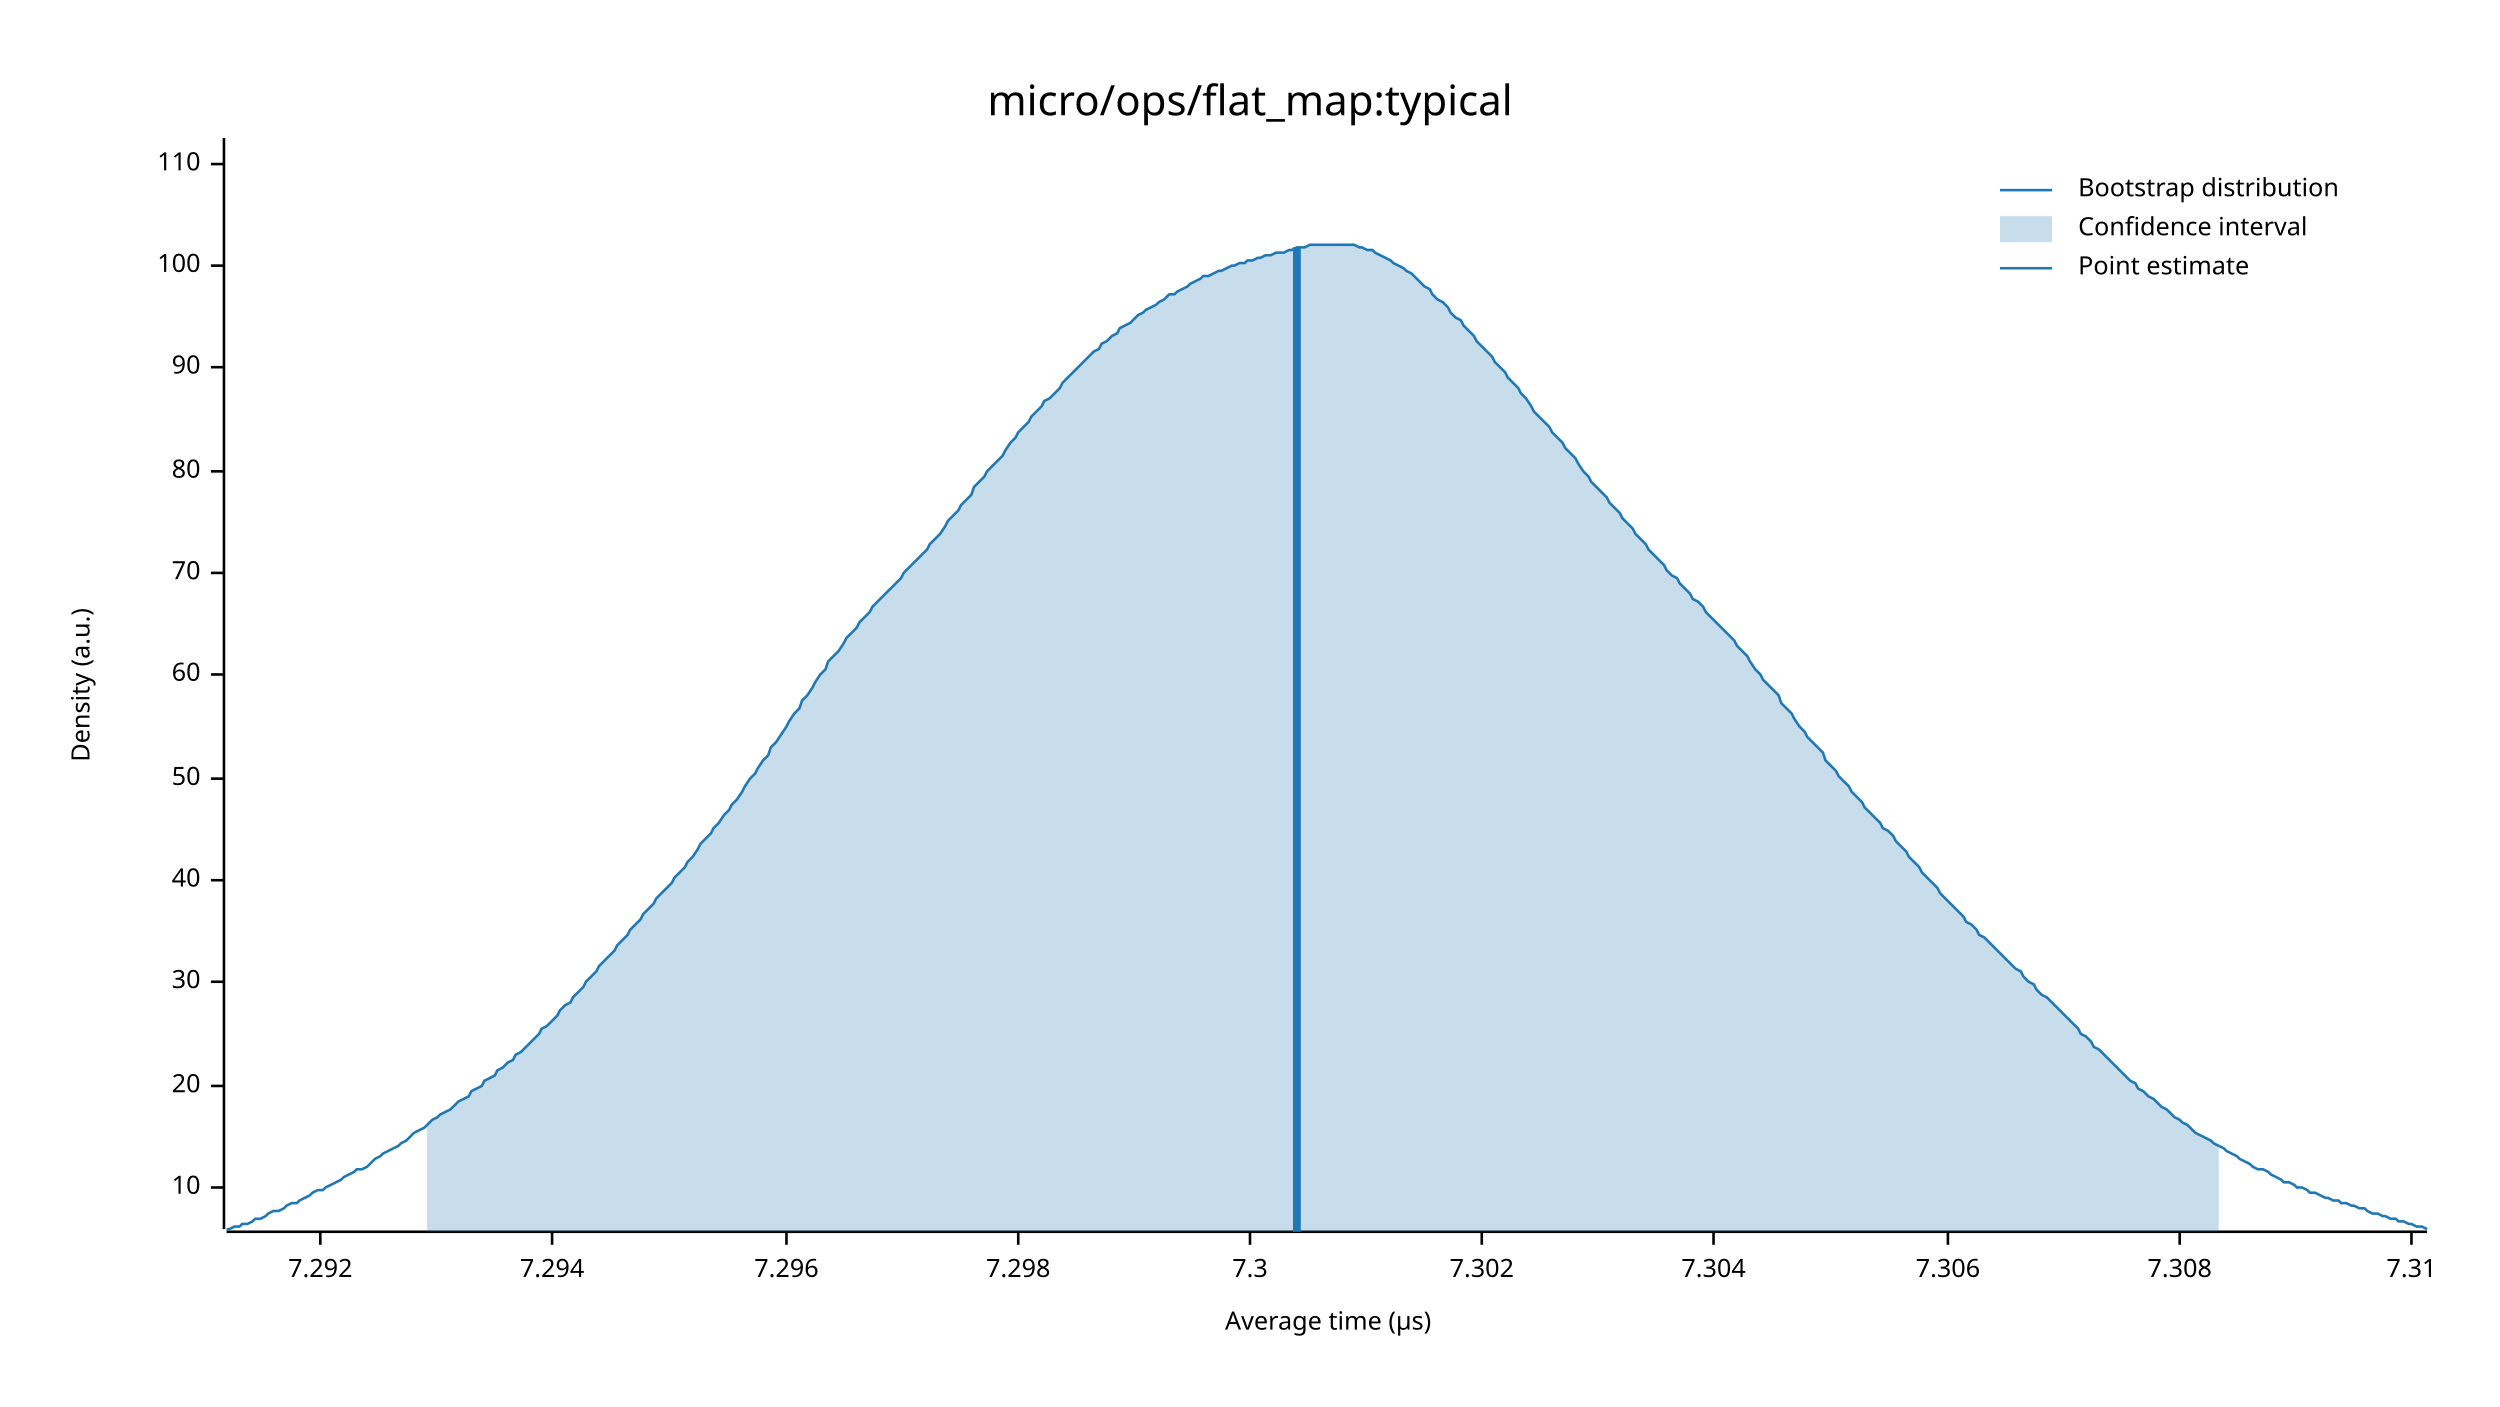
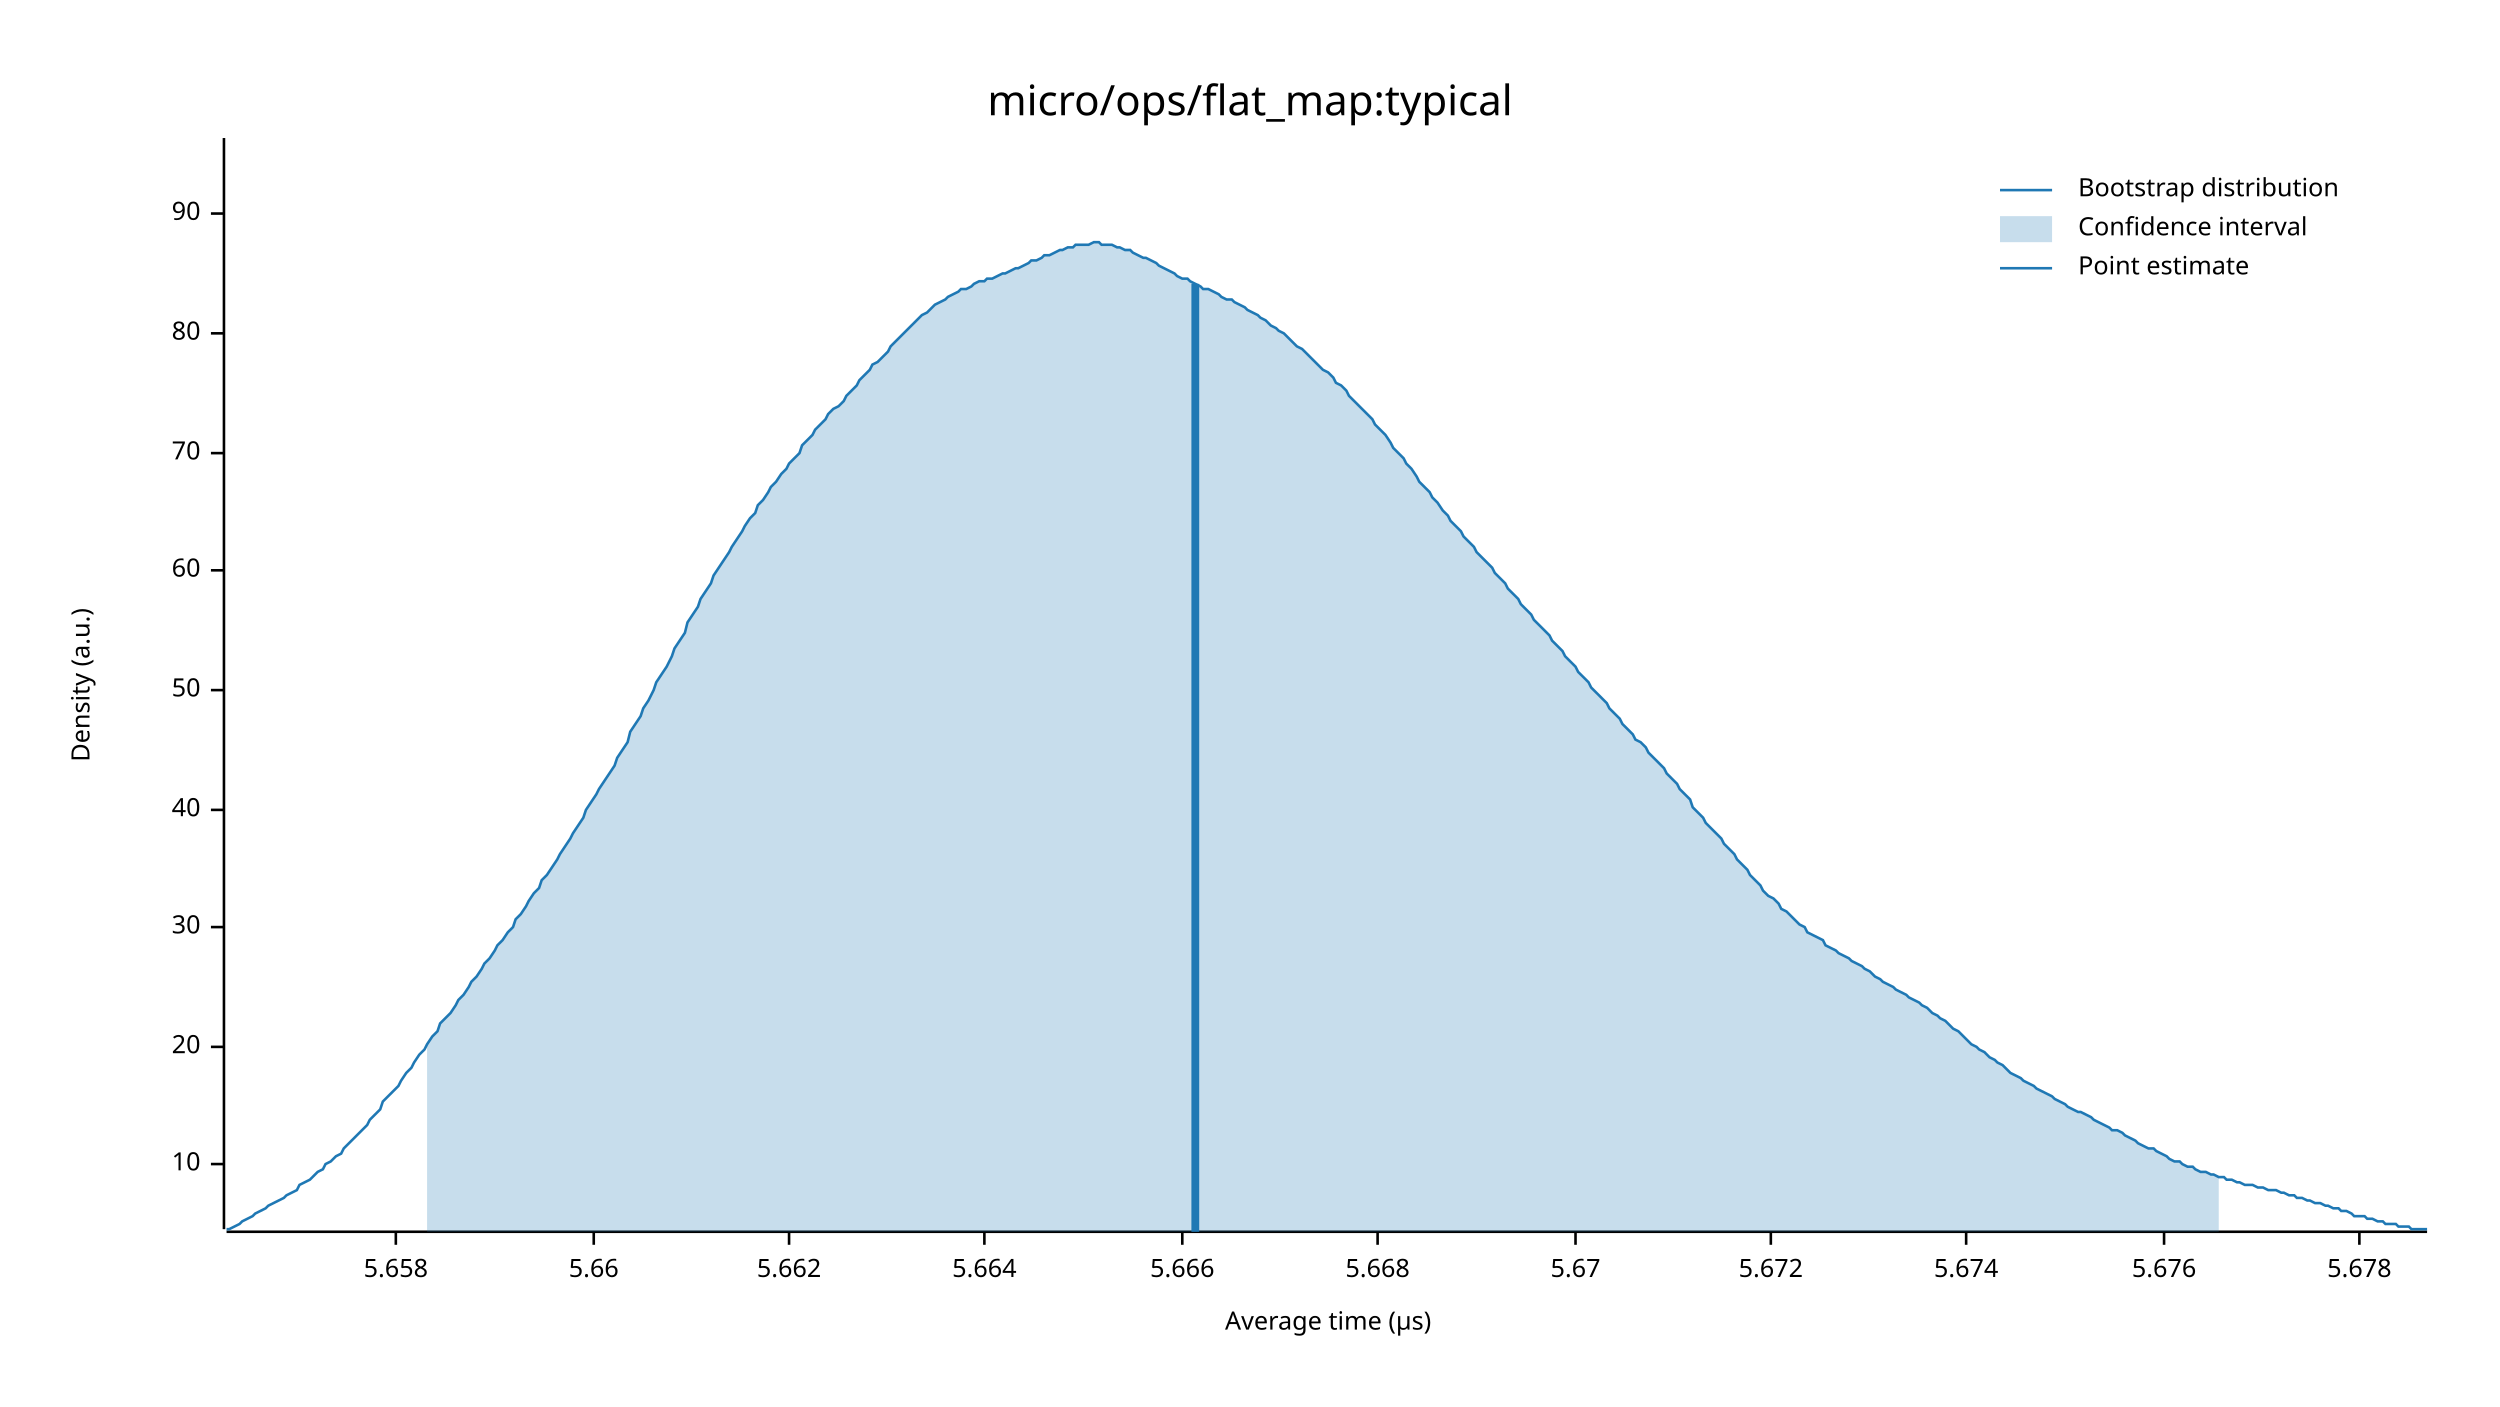
<svg xmlns="http://www.w3.org/2000/svg" width="960" height="540" viewBox="0 0 960 540">
  <text x="480" y="32" dy="0.76em" text-anchor="middle" font-family="sans-serif" font-size="16.129" opacity="1" fill="#000000">
micro/ops/flat_map:typical
</text>
  <text x="27" y="263" dy="0.76em" text-anchor="middle" font-family="sans-serif" font-size="9.677" opacity="1" fill="#000000" transform="rotate(270, 27, 263)">
Density (a.u.)
</text>
  <text x="510" y="513" dy="-0.5ex" text-anchor="middle" font-family="sans-serif" font-size="9.677" opacity="1" fill="#000000">
Average time (µs)
</text>
  <polyline fill="none" opacity="1" stroke="#000000" stroke-width="1" points="86,53 86,472 " />
-   <text x="77" y="456" dy="0.5ex" text-anchor="end" font-family="sans-serif" font-size="9.677" opacity="1" fill="#000000">
+   <text x="77" y="447" dy="0.5ex" text-anchor="end" font-family="sans-serif" font-size="9.677" opacity="1" fill="#000000">
10
</text>
-   <polyline fill="none" opacity="1" stroke="#000000" stroke-width="1" points="81,456 86,456 " />
-   <text x="77" y="417" dy="0.5ex" text-anchor="end" font-family="sans-serif" font-size="9.677" opacity="1" fill="#000000">
+   <polyline fill="none" opacity="1" stroke="#000000" stroke-width="1" points="81,447 86,447 " />
+   <text x="77" y="402" dy="0.5ex" text-anchor="end" font-family="sans-serif" font-size="9.677" opacity="1" fill="#000000">
20
</text>
-   <polyline fill="none" opacity="1" stroke="#000000" stroke-width="1" points="81,417 86,417 " />
-   <text x="77" y="377" dy="0.5ex" text-anchor="end" font-family="sans-serif" font-size="9.677" opacity="1" fill="#000000">
+   <polyline fill="none" opacity="1" stroke="#000000" stroke-width="1" points="81,402 86,402 " />
+   <text x="77" y="356" dy="0.5ex" text-anchor="end" font-family="sans-serif" font-size="9.677" opacity="1" fill="#000000">
30
</text>
-   <polyline fill="none" opacity="1" stroke="#000000" stroke-width="1" points="81,377 86,377 " />
-   <text x="77" y="338" dy="0.5ex" text-anchor="end" font-family="sans-serif" font-size="9.677" opacity="1" fill="#000000">
+   <polyline fill="none" opacity="1" stroke="#000000" stroke-width="1" points="81,356 86,356 " />
+   <text x="77" y="311" dy="0.5ex" text-anchor="end" font-family="sans-serif" font-size="9.677" opacity="1" fill="#000000">
40
</text>
-   <polyline fill="none" opacity="1" stroke="#000000" stroke-width="1" points="81,338 86,338 " />
-   <text x="77" y="299" dy="0.5ex" text-anchor="end" font-family="sans-serif" font-size="9.677" opacity="1" fill="#000000">
+   <polyline fill="none" opacity="1" stroke="#000000" stroke-width="1" points="81,311 86,311 " />
+   <text x="77" y="265" dy="0.5ex" text-anchor="end" font-family="sans-serif" font-size="9.677" opacity="1" fill="#000000">
50
</text>
-   <polyline fill="none" opacity="1" stroke="#000000" stroke-width="1" points="81,299 86,299 " />
-   <text x="77" y="259" dy="0.5ex" text-anchor="end" font-family="sans-serif" font-size="9.677" opacity="1" fill="#000000">
+   <polyline fill="none" opacity="1" stroke="#000000" stroke-width="1" points="81,265 86,265 " />
+   <text x="77" y="219" dy="0.5ex" text-anchor="end" font-family="sans-serif" font-size="9.677" opacity="1" fill="#000000">
60
</text>
-   <polyline fill="none" opacity="1" stroke="#000000" stroke-width="1" points="81,259 86,259 " />
-   <text x="77" y="220" dy="0.5ex" text-anchor="end" font-family="sans-serif" font-size="9.677" opacity="1" fill="#000000">
+   <polyline fill="none" opacity="1" stroke="#000000" stroke-width="1" points="81,219 86,219 " />
+   <text x="77" y="174" dy="0.5ex" text-anchor="end" font-family="sans-serif" font-size="9.677" opacity="1" fill="#000000">
70
</text>
-   <polyline fill="none" opacity="1" stroke="#000000" stroke-width="1" points="81,220 86,220 " />
-   <text x="77" y="181" dy="0.5ex" text-anchor="end" font-family="sans-serif" font-size="9.677" opacity="1" fill="#000000">
+   <polyline fill="none" opacity="1" stroke="#000000" stroke-width="1" points="81,174 86,174 " />
+   <text x="77" y="128" dy="0.5ex" text-anchor="end" font-family="sans-serif" font-size="9.677" opacity="1" fill="#000000">
80
</text>
-   <polyline fill="none" opacity="1" stroke="#000000" stroke-width="1" points="81,181 86,181 " />
-   <text x="77" y="141" dy="0.5ex" text-anchor="end" font-family="sans-serif" font-size="9.677" opacity="1" fill="#000000">
+   <polyline fill="none" opacity="1" stroke="#000000" stroke-width="1" points="81,128 86,128 " />
+   <text x="77" y="82" dy="0.5ex" text-anchor="end" font-family="sans-serif" font-size="9.677" opacity="1" fill="#000000">
90
</text>
-   <polyline fill="none" opacity="1" stroke="#000000" stroke-width="1" points="81,141 86,141 " />
-   <text x="77" y="102" dy="0.5ex" text-anchor="end" font-family="sans-serif" font-size="9.677" opacity="1" fill="#000000">
- 100
+   <polyline fill="none" opacity="1" stroke="#000000" stroke-width="1" points="81,82 86,82 " />
+   <polyline fill="none" opacity="1" stroke="#000000" stroke-width="1" points="87,473 932,473 " />
+   <text x="152" y="483" dy="0.76em" text-anchor="middle" font-family="sans-serif" font-size="9.677" opacity="1" fill="#000000">
+ 5.658
</text>
-   <polyline fill="none" opacity="1" stroke="#000000" stroke-width="1" points="81,102 86,102 " />
-   <text x="77" y="63" dy="0.5ex" text-anchor="end" font-family="sans-serif" font-size="9.677" opacity="1" fill="#000000">
- 110
+   <polyline fill="none" opacity="1" stroke="#000000" stroke-width="1" points="152,473 152,478 " />
+   <text x="228" y="483" dy="0.76em" text-anchor="middle" font-family="sans-serif" font-size="9.677" opacity="1" fill="#000000">
+ 5.66
</text>
-   <polyline fill="none" opacity="1" stroke="#000000" stroke-width="1" points="81,63 86,63 " />
-   <polyline fill="none" opacity="1" stroke="#000000" stroke-width="1" points="87,473 932,473 " />
-   <text x="123" y="483" dy="0.76em" text-anchor="middle" font-family="sans-serif" font-size="9.677" opacity="1" fill="#000000">
- 7.292
+   <polyline fill="none" opacity="1" stroke="#000000" stroke-width="1" points="228,473 228,478 " />
+   <text x="303" y="483" dy="0.76em" text-anchor="middle" font-family="sans-serif" font-size="9.677" opacity="1" fill="#000000">
+ 5.662
</text>
-   <polyline fill="none" opacity="1" stroke="#000000" stroke-width="1" points="123,473 123,478 " />
-   <text x="212" y="483" dy="0.76em" text-anchor="middle" font-family="sans-serif" font-size="9.677" opacity="1" fill="#000000">
- 7.294
+   <polyline fill="none" opacity="1" stroke="#000000" stroke-width="1" points="303,473 303,478 " />
+   <text x="378" y="483" dy="0.76em" text-anchor="middle" font-family="sans-serif" font-size="9.677" opacity="1" fill="#000000">
+ 5.664
</text>
-   <polyline fill="none" opacity="1" stroke="#000000" stroke-width="1" points="212,473 212,478 " />
-   <text x="302" y="483" dy="0.76em" text-anchor="middle" font-family="sans-serif" font-size="9.677" opacity="1" fill="#000000">
- 7.296
+   <polyline fill="none" opacity="1" stroke="#000000" stroke-width="1" points="378,473 378,478 " />
+   <text x="454" y="483" dy="0.76em" text-anchor="middle" font-family="sans-serif" font-size="9.677" opacity="1" fill="#000000">
+ 5.666
</text>
-   <polyline fill="none" opacity="1" stroke="#000000" stroke-width="1" points="302,473 302,478 " />
-   <text x="391" y="483" dy="0.76em" text-anchor="middle" font-family="sans-serif" font-size="9.677" opacity="1" fill="#000000">
- 7.298
+   <polyline fill="none" opacity="1" stroke="#000000" stroke-width="1" points="454,473 454,478 " />
+   <text x="529" y="483" dy="0.76em" text-anchor="middle" font-family="sans-serif" font-size="9.677" opacity="1" fill="#000000">
+ 5.668
</text>
-   <polyline fill="none" opacity="1" stroke="#000000" stroke-width="1" points="391,473 391,478 " />
-   <text x="480" y="483" dy="0.76em" text-anchor="middle" font-family="sans-serif" font-size="9.677" opacity="1" fill="#000000">
- 7.3
+   <polyline fill="none" opacity="1" stroke="#000000" stroke-width="1" points="529,473 529,478 " />
+   <text x="605" y="483" dy="0.76em" text-anchor="middle" font-family="sans-serif" font-size="9.677" opacity="1" fill="#000000">
+ 5.67
</text>
-   <polyline fill="none" opacity="1" stroke="#000000" stroke-width="1" points="480,473 480,478 " />
-   <text x="569" y="483" dy="0.76em" text-anchor="middle" font-family="sans-serif" font-size="9.677" opacity="1" fill="#000000">
- 7.302
+   <polyline fill="none" opacity="1" stroke="#000000" stroke-width="1" points="605,473 605,478 " />
+   <text x="680" y="483" dy="0.76em" text-anchor="middle" font-family="sans-serif" font-size="9.677" opacity="1" fill="#000000">
+ 5.672
</text>
-   <polyline fill="none" opacity="1" stroke="#000000" stroke-width="1" points="569,473 569,478 " />
-   <text x="658" y="483" dy="0.76em" text-anchor="middle" font-family="sans-serif" font-size="9.677" opacity="1" fill="#000000">
- 7.304
+   <polyline fill="none" opacity="1" stroke="#000000" stroke-width="1" points="680,473 680,478 " />
+   <text x="755" y="483" dy="0.76em" text-anchor="middle" font-family="sans-serif" font-size="9.677" opacity="1" fill="#000000">
+ 5.674
</text>
-   <polyline fill="none" opacity="1" stroke="#000000" stroke-width="1" points="658,473 658,478 " />
-   <text x="748" y="483" dy="0.76em" text-anchor="middle" font-family="sans-serif" font-size="9.677" opacity="1" fill="#000000">
- 7.306
+   <polyline fill="none" opacity="1" stroke="#000000" stroke-width="1" points="755,473 755,478 " />
+   <text x="831" y="483" dy="0.76em" text-anchor="middle" font-family="sans-serif" font-size="9.677" opacity="1" fill="#000000">
+ 5.676
</text>
-   <polyline fill="none" opacity="1" stroke="#000000" stroke-width="1" points="748,473 748,478 " />
-   <text x="837" y="483" dy="0.76em" text-anchor="middle" font-family="sans-serif" font-size="9.677" opacity="1" fill="#000000">
- 7.308
+   <polyline fill="none" opacity="1" stroke="#000000" stroke-width="1" points="831,473 831,478 " />
+   <text x="906" y="483" dy="0.76em" text-anchor="middle" font-family="sans-serif" font-size="9.677" opacity="1" fill="#000000">
+ 5.678
</text>
-   <polyline fill="none" opacity="1" stroke="#000000" stroke-width="1" points="837,473 837,478 " />
-   <text x="926" y="483" dy="0.76em" text-anchor="middle" font-family="sans-serif" font-size="9.677" opacity="1" fill="#000000">
- 7.31
- </text>
-   <polyline fill="none" opacity="1" stroke="#000000" stroke-width="1" points="926,473 926,478 " />
-   <polyline fill="none" opacity="1" stroke="#1F78B4" stroke-width="1" points="87,472 88,472 90,471 92,471 93,470 95,470 97,469 98,468 100,468 102,467 103,466 105,465 107,465 109,464 110,463 112,462 114,462 115,461 117,460 119,459 120,458 122,457 124,457 125,456 127,455 129,454 131,453 132,452 134,451 136,450 137,449 139,449 141,448 142,447 144,445 146,444 147,443 149,442 151,441 153,440 154,439 156,438 158,436 159,435 161,434 163,433 164,432 166,430 168,429 169,428 171,427 173,426 175,424 176,423 178,422 180,421 181,419 183,418 185,417 186,415 188,414 190,413 191,411 193,410 195,408 197,407 198,405 200,404 202,402 203,401 205,399 207,397 208,395 210,394 212,392 214,390 215,388 217,386 219,385 220,383 222,381 224,379 225,377 227,375 229,373 230,371 232,369 234,367 236,365 237,363 239,361 241,359 242,357 244,355 246,353 247,351 249,349 251,347 252,345 254,343 256,341 258,339 259,337 261,335 263,333 264,331 266,329 268,326 269,324 271,322 273,320 274,318 276,316 278,313 280,311 281,309 283,307 285,304 286,302 288,299 290,297 291,295 293,292 295,290 296,287 298,285 300,282 302,279 303,277 305,274 307,272 308,269 310,267 312,264 313,262 315,259 317,257 318,254 320,252 322,250 324,247 325,245 327,243 329,241 330,239 332,237 334,235 335,233 337,231 339,229 341,227 342,226 344,224 346,222 347,220 349,218 351,216 352,215 354,213 356,211 357,209 359,207 361,205 363,202 364,200 366,198 368,196 369,194 371,192 373,190 374,187 376,185 378,183 379,181 381,179 383,177 385,175 386,173 388,170 390,168 391,166 393,164 395,162 396,160 398,158 400,156 401,154 403,153 405,151 407,149 408,147 410,145 412,143 413,142 415,140 417,138 418,137 420,135 422,134 423,132 425,131 427,129 429,128 430,126 432,125 434,124 435,123 437,121 439,120 440,119 442,118 444,117 445,116 447,115 449,113 451,113 452,112 454,111 456,110 457,109 459,108 461,107 462,106 464,106 466,105 468,104 469,104 471,103 473,102 474,102 476,101 478,101 479,100 481,100 483,99 484,99 486,98 488,98 490,97 491,97 493,97 495,96 496,96 498,95 500,95 501,95 503,94 505,94 506,94 508,94 510,94 512,94 513,94 515,94 517,94 518,94 520,94 522,95 523,95 525,96 527,96 528,97 530,98 532,99 534,100 535,101 537,102 539,103 540,104 542,105 544,107 545,108 547,110 549,111 550,113 552,115 554,116 556,118 557,120 559,122 561,123 562,125 564,127 566,129 567,131 569,133 571,135 573,137 574,139 576,141 578,143 579,145 581,147 583,149 584,151 586,153 588,156 589,158 591,160 593,162 595,164 596,166 598,168 600,170 601,172 603,174 605,176 606,178 608,181 610,183 611,185 613,187 615,189 617,191 618,193 620,195 622,197 623,199 625,201 627,203 628,205 630,207 632,209 633,211 635,213 637,215 639,217 640,219 642,221 644,222 645,224 647,226 649,228 650,230 652,231 654,233 655,235 657,237 659,239 661,241 662,242 664,244 666,246 667,248 669,250 671,252 672,254 674,257 676,259 677,261 679,263 681,265 683,267 684,270 686,272 688,274 689,276 691,279 693,281 694,283 696,285 698,287 700,289 701,292 703,294 705,296 706,298 708,300 710,302 711,304 713,306 715,308 716,310 718,312 720,314 722,316 723,318 725,319 727,321 728,323 730,325 732,327 733,329 735,331 737,333 738,335 740,337 742,339 744,341 745,343 747,345 749,347 750,348 752,350 754,352 755,354 757,355 759,357 760,359 762,360 764,362 766,364 767,365 769,367 771,369 772,370 774,372 776,373 777,375 779,377 781,378 782,380 784,382 786,383 788,385 789,386 791,388 793,390 794,391 796,393 798,395 799,397 801,398 803,400 804,402 806,403 808,405 810,407 811,408 813,410 815,412 816,413 818,415 820,416 821,418 823,419 825,421 827,422 828,423 830,425 832,426 833,427 835,429 837,430 838,431 840,432 842,434 843,435 845,436 847,437 849,438 850,439 852,440 854,441 855,442 857,443 859,444 860,445 862,446 864,447 865,448 867,449 869,449 871,450 872,451 874,452 876,453 877,454 879,454 881,455 882,456 884,456 886,457 887,458 889,458 891,459 893,460 894,460 896,461 898,461 899,462 901,462 903,463 904,463 906,464 908,464 909,465 911,466 913,466 915,467 916,467 918,468 920,468 921,469 923,469 925,470 926,470 928,471 930,471 932,472 " />
-   <polygon opacity="0.25" fill="#1F78B4" points="164,432 166,430 168,429 169,428 171,427 173,426 175,424 176,423 178,422 180,421 181,419 183,418 185,417 186,415 188,414 190,413 191,411 193,410 195,408 197,407 198,405 200,404 202,402 203,401 205,399 207,397 208,395 210,394 212,392 214,390 215,388 217,386 219,385 220,383 222,381 224,379 225,377 227,375 229,373 230,371 232,369 234,367 236,365 237,363 239,361 241,359 242,357 244,355 246,353 247,351 249,349 251,347 252,345 254,343 256,341 258,339 259,337 261,335 263,333 264,331 266,329 268,326 269,324 271,322 273,320 274,318 276,316 278,313 280,311 281,309 283,307 285,304 286,302 288,299 290,297 291,295 293,292 295,290 296,287 298,285 300,282 302,279 303,277 305,274 307,272 308,269 310,267 312,264 313,262 315,259 317,257 318,254 320,252 322,250 324,247 325,245 327,243 329,241 330,239 332,237 334,235 335,233 337,231 339,229 341,227 342,226 344,224 346,222 347,220 349,218 351,216 352,215 354,213 356,211 357,209 359,207 361,205 363,202 364,200 366,198 368,196 369,194 371,192 373,190 374,187 376,185 378,183 379,181 381,179 383,177 385,175 386,173 388,170 390,168 391,166 393,164 395,162 396,160 398,158 400,156 401,154 403,153 405,151 407,149 408,147 410,145 412,143 413,142 415,140 417,138 418,137 420,135 422,134 423,132 425,131 427,129 429,128 430,126 432,125 434,124 435,123 437,121 439,120 440,119 442,118 444,117 445,116 447,115 449,113 451,113 452,112 454,111 456,110 457,109 459,108 461,107 462,106 464,106 466,105 468,104 469,104 471,103 473,102 474,102 476,101 478,101 479,100 481,100 483,99 484,99 486,98 488,98 490,97 491,97 493,97 495,96 496,96 498,95 500,95 501,95 503,94 505,94 506,94 508,94 510,94 512,94 513,94 515,94 517,94 518,94 520,94 522,95 523,95 525,96 527,96 528,97 530,98 532,99 534,100 535,101 537,102 539,103 540,104 542,105 544,107 545,108 547,110 549,111 550,113 552,115 554,116 556,118 557,120 559,122 561,123 562,125 564,127 566,129 567,131 569,133 571,135 573,137 574,139 576,141 578,143 579,145 581,147 583,149 584,151 586,153 588,156 589,158 591,160 593,162 595,164 596,166 598,168 600,170 601,172 603,174 605,176 606,178 608,181 610,183 611,185 613,187 615,189 617,191 618,193 620,195 622,197 623,199 625,201 627,203 628,205 630,207 632,209 633,211 635,213 637,215 639,217 640,219 642,221 644,222 645,224 647,226 649,228 650,230 652,231 654,233 655,235 657,237 659,239 661,241 662,242 664,244 666,246 667,248 669,250 671,252 672,254 674,257 676,259 677,261 679,263 681,265 683,267 684,270 686,272 688,274 689,276 691,279 693,281 694,283 696,285 698,287 700,289 701,292 703,294 705,296 706,298 708,300 710,302 711,304 713,306 715,308 716,310 718,312 720,314 722,316 723,318 725,319 727,321 728,323 730,325 732,327 733,329 735,331 737,333 738,335 740,337 742,339 744,341 745,343 747,345 749,347 750,348 752,350 754,352 755,354 757,355 759,357 760,359 762,360 764,362 766,364 767,365 769,367 771,369 772,370 774,372 776,373 777,375 779,377 781,378 782,380 784,382 786,383 788,385 789,386 791,388 793,390 794,391 796,393 798,395 799,397 801,398 803,400 804,402 806,403 808,405 810,407 811,408 813,410 815,412 816,413 818,415 820,416 821,418 823,419 825,421 827,422 828,423 830,425 832,426 833,427 835,429 837,430 838,431 840,432 842,434 843,435 845,436 847,437 849,438 850,439 852,440 852,473 164,473 " />
-   <polyline fill="none" opacity="1" stroke="#1F78B4" stroke-width="3" points="498,473 498,95 " />
+   <polyline fill="none" opacity="1" stroke="#000000" stroke-width="1" points="906,473 906,478 " />
+   <polyline fill="none" opacity="1" stroke="#1F78B4" stroke-width="1" points="87,472 88,472 90,471 92,470 93,469 95,468 97,467 98,466 100,465 102,464 103,463 105,462 107,461 109,460 110,459 112,458 114,457 115,455 117,454 119,453 120,452 122,450 124,449 125,447 127,446 129,444 131,443 132,441 134,439 136,437 137,436 139,434 141,432 142,430 144,428 146,426 147,423 149,421 151,419 153,417 154,415 156,412 158,410 159,408 161,405 163,403 164,401 166,398 168,396 169,393 171,391 173,389 175,386 176,384 178,382 180,379 181,377 183,375 185,372 186,370 188,368 190,365 191,363 193,361 195,358 197,356 198,353 200,351 202,348 203,346 205,343 207,341 208,338 210,336 212,333 214,330 215,328 217,325 219,322 220,320 222,317 224,314 225,311 227,308 229,305 230,303 232,300 234,297 236,294 237,291 239,288 241,285 242,281 244,278 246,275 247,272 249,269 251,265 252,262 254,259 256,256 258,252 259,249 261,246 263,243 264,239 266,236 268,233 269,230 271,227 273,224 274,221 276,218 278,215 280,212 281,210 283,207 285,204 286,202 288,199 290,197 291,194 293,192 295,189 296,187 298,185 300,182 302,180 303,178 305,176 307,174 308,171 310,169 312,167 313,165 315,163 317,161 318,159 320,157 322,156 324,154 325,152 327,150 329,148 330,146 332,144 334,142 335,140 337,139 339,137 341,135 342,133 344,131 346,129 347,128 349,126 351,124 352,123 354,121 356,120 357,119 359,117 361,116 363,115 364,114 366,113 368,112 369,111 371,111 373,110 374,109 376,108 378,108 379,107 381,107 383,106 385,105 386,105 388,104 390,103 391,103 393,102 395,101 396,100 398,100 400,99 401,98 403,98 405,97 407,96 408,96 410,95 412,95 413,94 415,94 417,94 418,94 420,93 422,93 423,94 425,94 427,94 429,95 430,95 432,96 434,96 435,97 437,98 439,99 440,99 442,100 444,101 445,102 447,103 449,104 451,105 452,106 454,107 456,107 457,108 459,109 461,110 462,111 464,111 466,112 468,113 469,114 471,115 473,115 474,116 476,117 478,118 479,119 481,120 483,121 484,122 486,123 488,125 490,126 491,127 493,128 495,130 496,131 498,133 500,134 501,135 503,137 505,139 506,140 508,142 510,143 512,145 513,147 515,148 517,150 518,152 520,154 522,156 523,157 525,159 527,161 528,163 530,165 532,167 534,170 535,172 537,174 539,176 540,178 542,180 544,183 545,185 547,187 549,189 550,191 552,193 554,196 556,198 557,200 559,202 561,204 562,206 564,208 566,210 567,212 569,214 571,216 573,218 574,220 576,222 578,224 579,226 581,228 583,230 584,232 586,234 588,236 589,238 591,240 593,242 595,244 596,246 598,248 600,250 601,252 603,254 605,256 606,258 608,260 610,262 611,264 613,266 615,268 617,270 618,272 620,274 622,276 623,278 625,280 627,282 628,284 630,285 632,287 633,289 635,291 637,293 639,295 640,297 642,299 644,301 645,303 647,305 649,307 650,310 652,312 654,314 655,316 657,318 659,320 661,322 662,324 664,326 666,328 667,330 669,332 671,334 672,336 674,338 676,340 677,342 679,344 681,345 683,347 684,349 686,350 688,352 689,353 691,355 693,356 694,358 696,359 698,360 700,361 701,363 703,364 705,365 706,366 708,367 710,368 711,369 713,370 715,371 716,372 718,373 720,375 722,376 723,377 725,378 727,379 728,380 730,381 732,382 733,383 735,384 737,385 738,386 740,387 742,389 744,390 745,391 747,392 749,394 750,395 752,396 754,398 755,399 757,401 759,402 760,403 762,404 764,406 766,407 767,408 769,409 771,411 772,412 774,413 776,414 777,415 779,416 781,417 782,418 784,419 786,420 788,421 789,422 791,423 793,424 794,425 796,426 798,427 799,427 801,428 803,429 804,430 806,431 808,432 810,433 811,434 813,434 815,435 816,436 818,437 820,438 821,439 823,440 825,441 827,441 828,442 830,443 832,444 833,445 835,446 837,446 838,447 840,448 842,448 843,449 845,450 847,450 849,451 850,451 852,452 854,452 855,453 857,453 859,454 860,454 862,455 864,455 865,455 867,456 869,456 871,457 872,457 874,457 876,458 877,458 879,459 881,459 882,460 884,460 886,461 887,461 889,462 891,462 893,463 894,463 896,464 898,464 899,465 901,465 903,466 904,467 906,467 908,467 909,468 911,468 913,469 915,469 916,470 918,470 920,470 921,471 923,471 925,471 926,472 928,472 930,472 932,472 " />
+   <polygon opacity="0.25" fill="#1F78B4" points="164,401 166,398 168,396 169,393 171,391 173,389 175,386 176,384 178,382 180,379 181,377 183,375 185,372 186,370 188,368 190,365 191,363 193,361 195,358 197,356 198,353 200,351 202,348 203,346 205,343 207,341 208,338 210,336 212,333 214,330 215,328 217,325 219,322 220,320 222,317 224,314 225,311 227,308 229,305 230,303 232,300 234,297 236,294 237,291 239,288 241,285 242,281 244,278 246,275 247,272 249,269 251,265 252,262 254,259 256,256 258,252 259,249 261,246 263,243 264,239 266,236 268,233 269,230 271,227 273,224 274,221 276,218 278,215 280,212 281,210 283,207 285,204 286,202 288,199 290,197 291,194 293,192 295,189 296,187 298,185 300,182 302,180 303,178 305,176 307,174 308,171 310,169 312,167 313,165 315,163 317,161 318,159 320,157 322,156 324,154 325,152 327,150 329,148 330,146 332,144 334,142 335,140 337,139 339,137 341,135 342,133 344,131 346,129 347,128 349,126 351,124 352,123 354,121 356,120 357,119 359,117 361,116 363,115 364,114 366,113 368,112 369,111 371,111 373,110 374,109 376,108 378,108 379,107 381,107 383,106 385,105 386,105 388,104 390,103 391,103 393,102 395,101 396,100 398,100 400,99 401,98 403,98 405,97 407,96 408,96 410,95 412,95 413,94 415,94 417,94 418,94 420,93 422,93 423,94 425,94 427,94 429,95 430,95 432,96 434,96 435,97 437,98 439,99 440,99 442,100 444,101 445,102 447,103 449,104 451,105 452,106 454,107 456,107 457,108 459,109 461,110 462,111 464,111 466,112 468,113 469,114 471,115 473,115 474,116 476,117 478,118 479,119 481,120 483,121 484,122 486,123 488,125 490,126 491,127 493,128 495,130 496,131 498,133 500,134 501,135 503,137 505,139 506,140 508,142 510,143 512,145 513,147 515,148 517,150 518,152 520,154 522,156 523,157 525,159 527,161 528,163 530,165 532,167 534,170 535,172 537,174 539,176 540,178 542,180 544,183 545,185 547,187 549,189 550,191 552,193 554,196 556,198 557,200 559,202 561,204 562,206 564,208 566,210 567,212 569,214 571,216 573,218 574,220 576,222 578,224 579,226 581,228 583,230 584,232 586,234 588,236 589,238 591,240 593,242 595,244 596,246 598,248 600,250 601,252 603,254 605,256 606,258 608,260 610,262 611,264 613,266 615,268 617,270 618,272 620,274 622,276 623,278 625,280 627,282 628,284 630,285 632,287 633,289 635,291 637,293 639,295 640,297 642,299 644,301 645,303 647,305 649,307 650,310 652,312 654,314 655,316 657,318 659,320 661,322 662,324 664,326 666,328 667,330 669,332 671,334 672,336 674,338 676,340 677,342 679,344 681,345 683,347 684,349 686,350 688,352 689,353 691,355 693,356 694,358 696,359 698,360 700,361 701,363 703,364 705,365 706,366 708,367 710,368 711,369 713,370 715,371 716,372 718,373 720,375 722,376 723,377 725,378 727,379 728,380 730,381 732,382 733,383 735,384 737,385 738,386 740,387 742,389 744,390 745,391 747,392 749,394 750,395 752,396 754,398 755,399 757,401 759,402 760,403 762,404 764,406 766,407 767,408 769,409 771,411 772,412 774,413 776,414 777,415 779,416 781,417 782,418 784,419 786,420 788,421 789,422 791,423 793,424 794,425 796,426 798,427 799,427 801,428 803,429 804,430 806,431 808,432 810,433 811,434 813,434 815,435 816,436 818,437 820,438 821,439 823,440 825,441 827,441 828,442 830,443 832,444 833,445 835,446 837,446 838,447 840,448 842,448 843,449 845,450 847,450 849,451 850,451 852,452 852,473 164,473 " />
+   <polyline fill="none" opacity="1" stroke="#1F78B4" stroke-width="3" points="459,473 459,109 " />
  <text x="798" y="68" dy="0.76em" text-anchor="start" font-family="sans-serif" font-size="9.677" opacity="1" fill="#000000">
Bootstrap distribution
</text>
  <text x="798" y="83" dy="0.76em" text-anchor="start" font-family="sans-serif" font-size="9.677" opacity="1" fill="#000000">
Confidence interval
</text>
  <text x="798" y="98" dy="0.76em" text-anchor="start" font-family="sans-serif" font-size="9.677" opacity="1" fill="#000000">
Point estimate
</text>
  <polyline fill="none" opacity="1" stroke="#1F78B4" stroke-width="1" points="768,73 788,73 " />
  <rect x="768" y="83" width="20" height="10" opacity="0.25" fill="#1F78B4" stroke="none" />
  <polyline fill="none" opacity="1" stroke="#1F78B4" stroke-width="1" points="768,103 788,103 " />
</svg>
